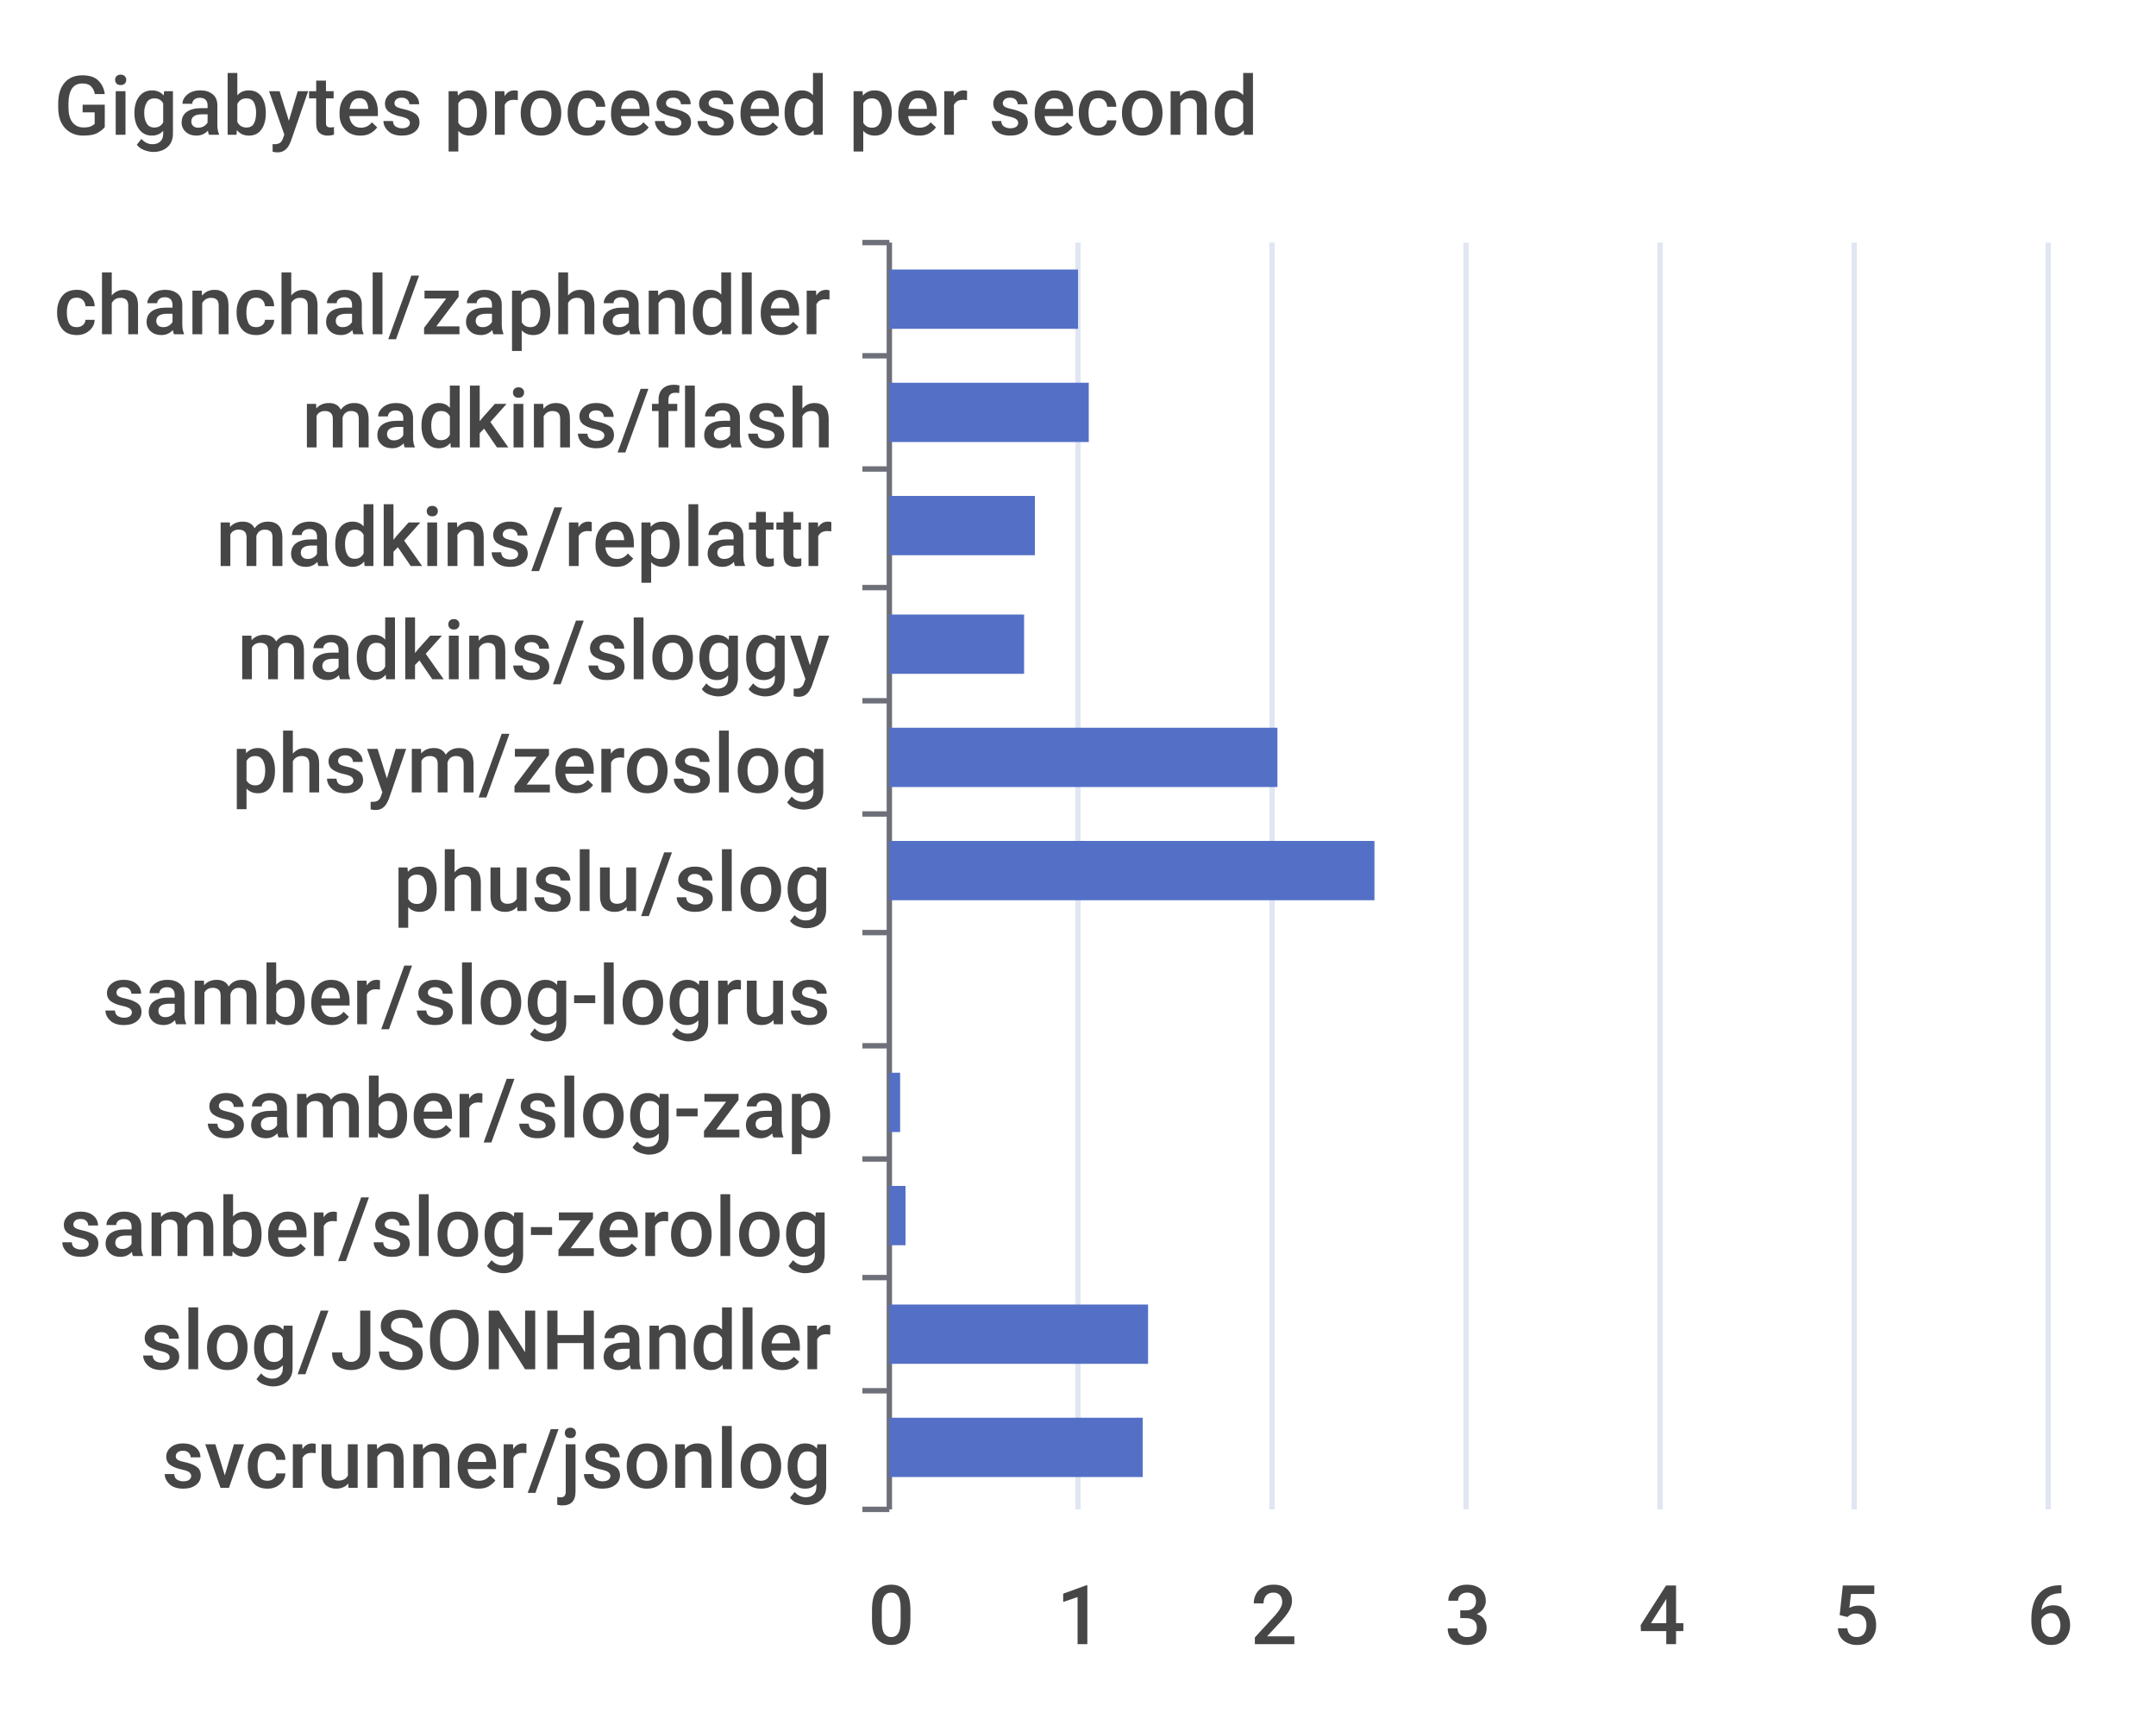
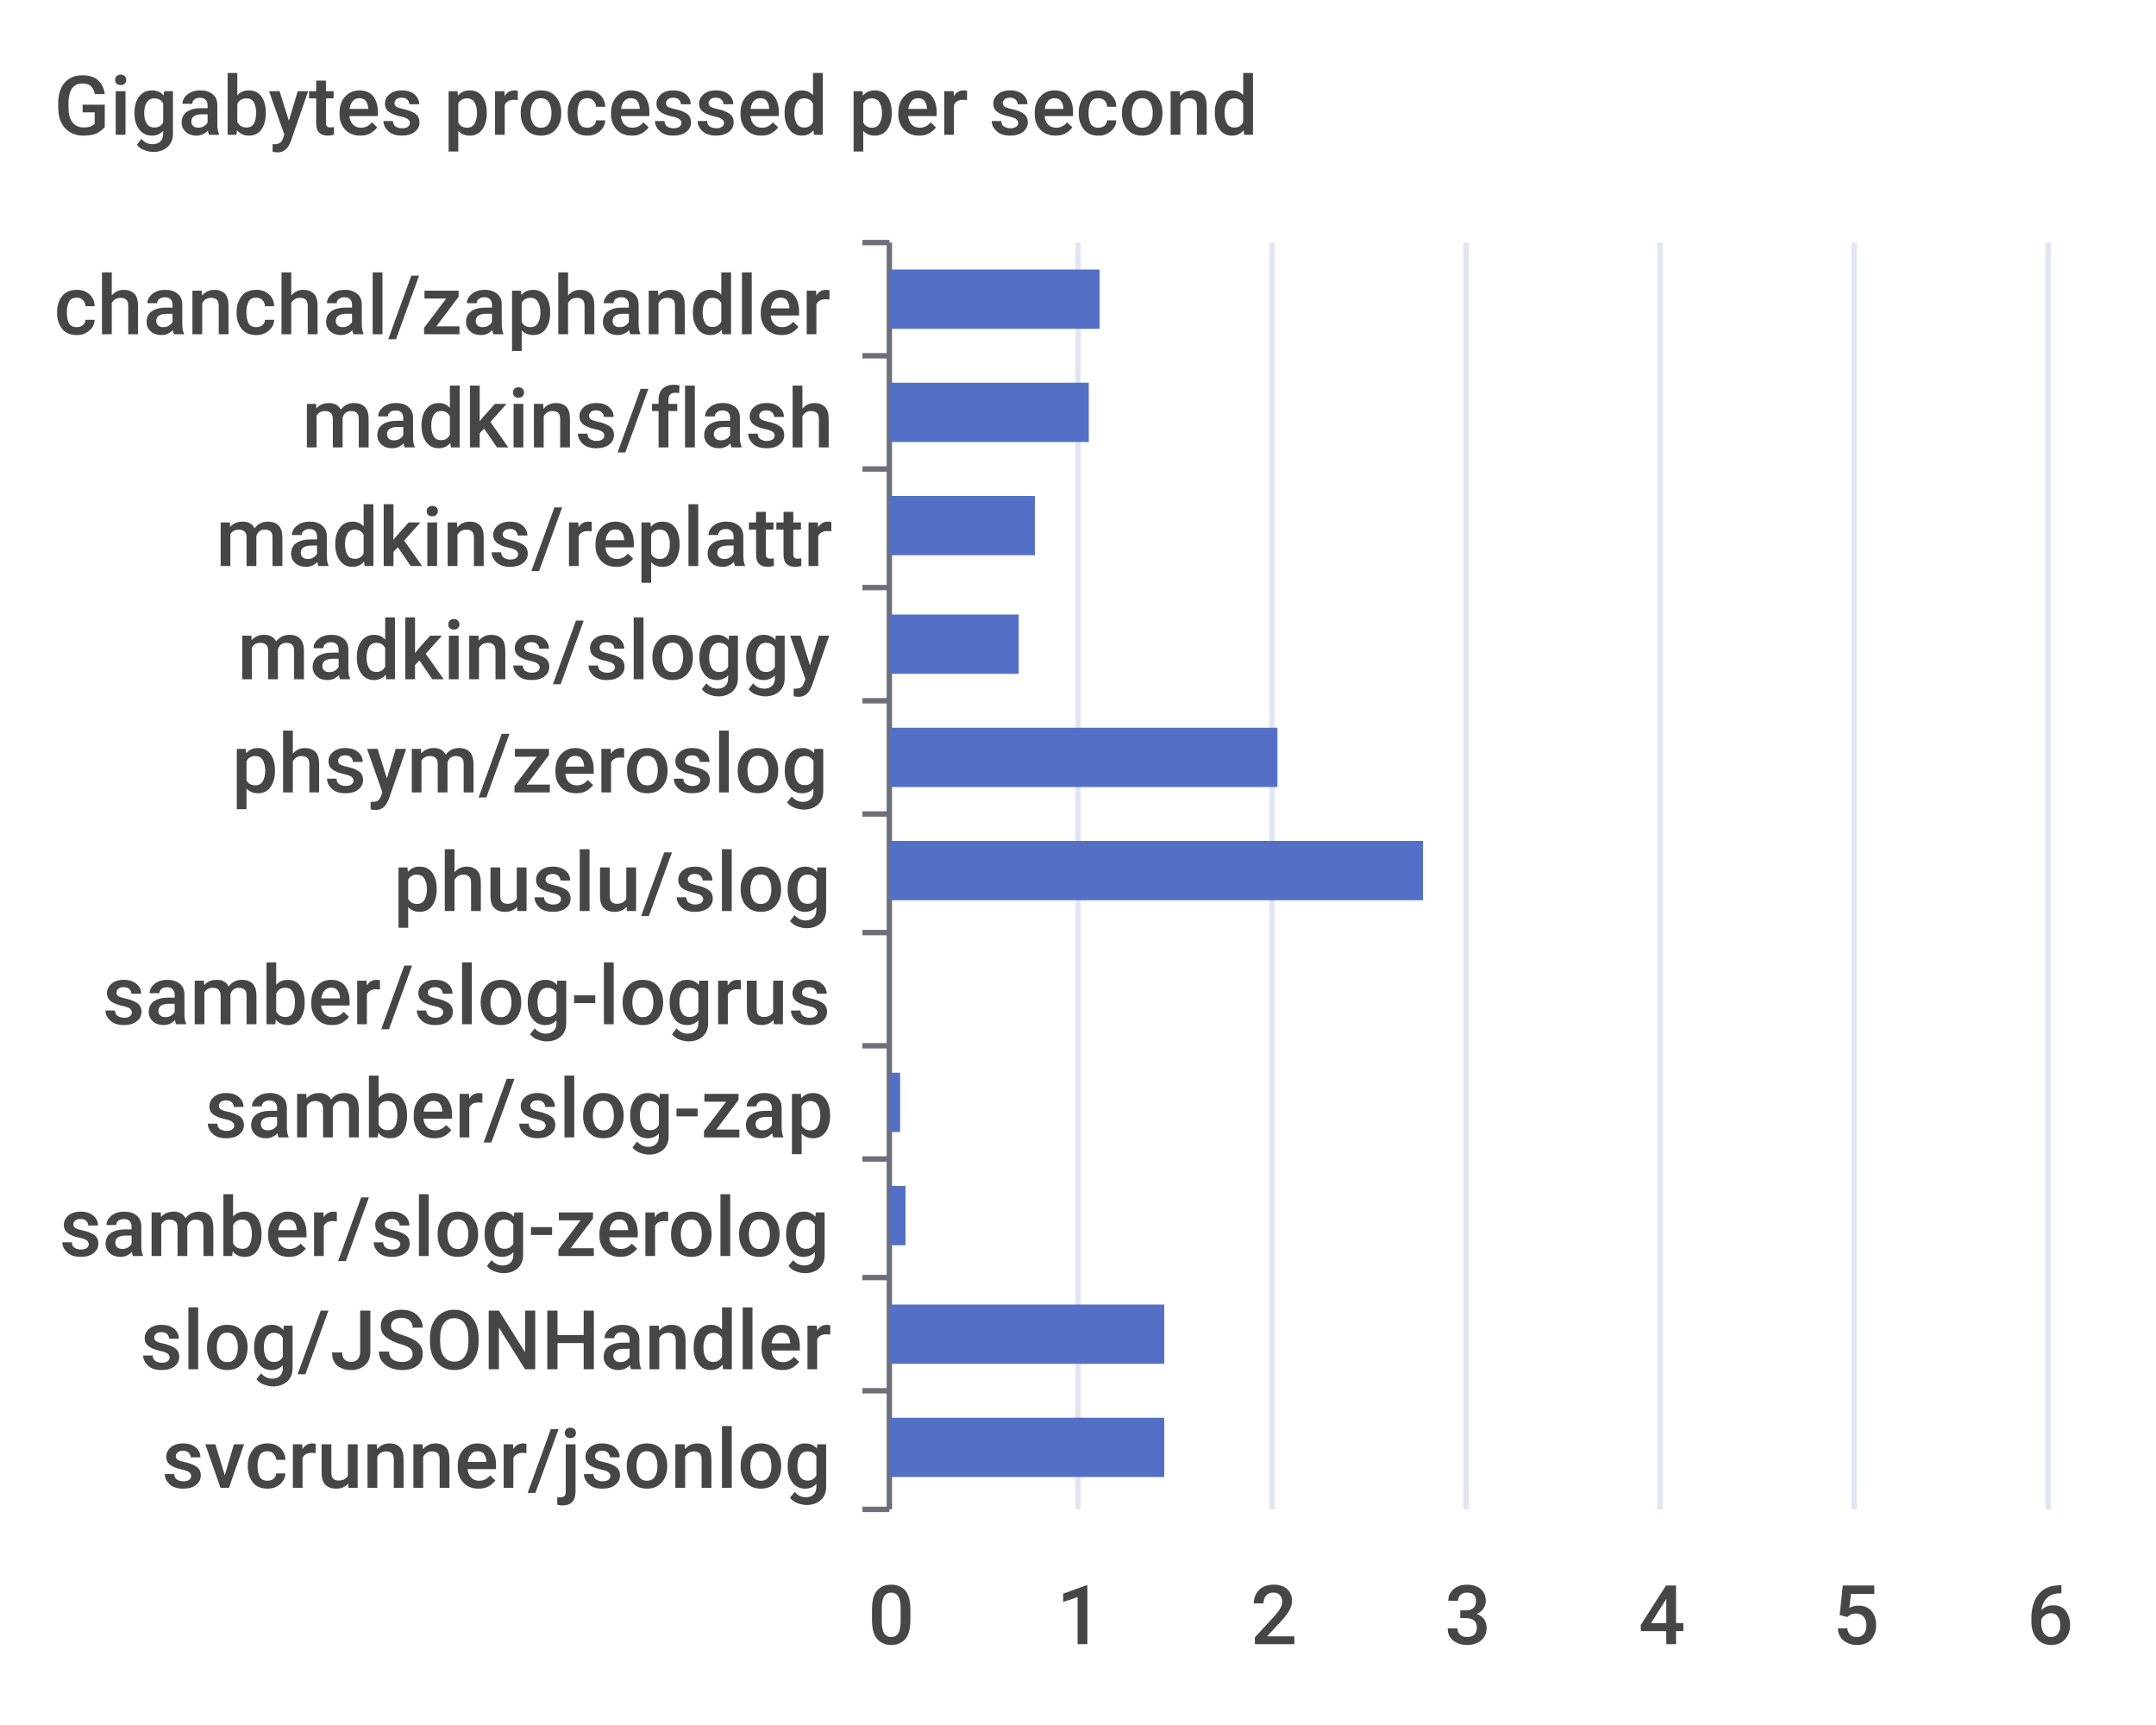
<svg xmlns="http://www.w3.org/2000/svg" width="400" height="320">\n<path d="M 0 0 L 400 0 L 400 320 L 0 320 L 0 0" style="stroke-width:0;stroke:none;fill:rgba(255,255,255,1.0)" />
  <text x="10" y="25" style="stroke-width:0;stroke:none;fill:rgba(70,70,70,1.0);font-size:15.3px;font-family:'Roboto Medium',sans-serif">Gigabytes processed per second</text>
  <path d="M 160 45 L 165 45" style="stroke-width:1;stroke:rgba(110,112,121,1.0);fill:none" />
  <path d="M 160 66 L 165 66" style="stroke-width:1;stroke:rgba(110,112,121,1.0);fill:none" />
  <path d="M 160 87 L 165 87" style="stroke-width:1;stroke:rgba(110,112,121,1.0);fill:none" />
  <path d="M 160 109 L 165 109" style="stroke-width:1;stroke:rgba(110,112,121,1.0);fill:none" />
  <path d="M 160 130 L 165 130" style="stroke-width:1;stroke:rgba(110,112,121,1.0);fill:none" />
  <path d="M 160 151 L 165 151" style="stroke-width:1;stroke:rgba(110,112,121,1.0);fill:none" />
  <path d="M 160 173 L 165 173" style="stroke-width:1;stroke:rgba(110,112,121,1.0);fill:none" />
  <path d="M 160 194 L 165 194" style="stroke-width:1;stroke:rgba(110,112,121,1.0);fill:none" />
  <path d="M 160 215 L 165 215" style="stroke-width:1;stroke:rgba(110,112,121,1.0);fill:none" />
  <path d="M 160 237 L 165 237" style="stroke-width:1;stroke:rgba(110,112,121,1.0);fill:none" />
  <path d="M 160 258 L 165 258" style="stroke-width:1;stroke:rgba(110,112,121,1.0);fill:none" />
  <path d="M 160 280 L 165 280" style="stroke-width:1;stroke:rgba(110,112,121,1.0);fill:none" />
  <path d="M 165 45 L 165 280" style="stroke-width:1;stroke:rgba(110,112,121,1.0);fill:none" />
  <text x="10" y="62" style="stroke-width:0;stroke:none;fill:rgba(70,70,70,1.0);font-size:15.3px;font-family:'Roboto Medium',sans-serif">chanchal/zaphandler</text>
  <text x="56" y="83" style="stroke-width:0;stroke:none;fill:rgba(70,70,70,1.0);font-size:15.3px;font-family:'Roboto Medium',sans-serif">madkins/flash</text>
  <text x="40" y="105" style="stroke-width:0;stroke:none;fill:rgba(70,70,70,1.0);font-size:15.3px;font-family:'Roboto Medium',sans-serif">madkins/replattr</text>
  <text x="44" y="126" style="stroke-width:0;stroke:none;fill:rgba(70,70,70,1.0);font-size:15.3px;font-family:'Roboto Medium',sans-serif">madkins/sloggy</text>
  <text x="43" y="147" style="stroke-width:0;stroke:none;fill:rgba(70,70,70,1.0);font-size:15.3px;font-family:'Roboto Medium',sans-serif">phsym/zeroslog</text>
  <text x="73" y="169" style="stroke-width:0;stroke:none;fill:rgba(70,70,70,1.0);font-size:15.3px;font-family:'Roboto Medium',sans-serif">phuslu/slog</text>
  <text x="19" y="190" style="stroke-width:0;stroke:none;fill:rgba(70,70,70,1.0);font-size:15.3px;font-family:'Roboto Medium',sans-serif">samber/slog-logrus</text>
  <text x="38" y="211" style="stroke-width:0;stroke:none;fill:rgba(70,70,70,1.0);font-size:15.3px;font-family:'Roboto Medium',sans-serif">samber/slog-zap</text>
  <text x="11" y="233" style="stroke-width:0;stroke:none;fill:rgba(70,70,70,1.0);font-size:15.3px;font-family:'Roboto Medium',sans-serif">samber/slog-zerolog</text>
  <text x="26" y="254" style="stroke-width:0;stroke:none;fill:rgba(70,70,70,1.0);font-size:15.3px;font-family:'Roboto Medium',sans-serif">slog/JSONHandler</text>
  <text x="30" y="276" style="stroke-width:0;stroke:none;fill:rgba(70,70,70,1.0);font-size:15.3px;font-family:'Roboto Medium',sans-serif">svcrunner/jsonlog</text>
  <text x="161" y="305" style="stroke-width:0;stroke:none;fill:rgba(70,70,70,1.0);font-size:15.3px;font-family:'Roboto Medium',sans-serif">0</text>
  <text x="196" y="305" style="stroke-width:0;stroke:none;fill:rgba(70,70,70,1.0);font-size:15.3px;font-family:'Roboto Medium',sans-serif">1</text>
  <text x="232" y="305" style="stroke-width:0;stroke:none;fill:rgba(70,70,70,1.0);font-size:15.3px;font-family:'Roboto Medium',sans-serif">2</text>
  <text x="268" y="305" style="stroke-width:0;stroke:none;fill:rgba(70,70,70,1.0);font-size:15.3px;font-family:'Roboto Medium',sans-serif">3</text>
  <text x="304" y="305" style="stroke-width:0;stroke:none;fill:rgba(70,70,70,1.0);font-size:15.3px;font-family:'Roboto Medium',sans-serif">4</text>
  <text x="340" y="305" style="stroke-width:0;stroke:none;fill:rgba(70,70,70,1.0);font-size:15.3px;font-family:'Roboto Medium',sans-serif">5</text>
  <text x="376" y="305" style="stroke-width:0;stroke:none;fill:rgba(70,70,70,1.0);font-size:15.3px;font-family:'Roboto Medium',sans-serif">6</text>
  <path d="M 200 45 L 200 280" style="stroke-width:1;stroke:rgba(224,230,242,1.0);fill:none" />
  <path d="M 236 45 L 236 280" style="stroke-width:1;stroke:rgba(224,230,242,1.0);fill:none" />
  <path d="M 272 45 L 272 280" style="stroke-width:1;stroke:rgba(224,230,242,1.0);fill:none" />
  <path d="M 308 45 L 308 280" style="stroke-width:1;stroke:rgba(224,230,242,1.0);fill:none" />
  <path d="M 344 45 L 344 280" style="stroke-width:1;stroke:rgba(224,230,242,1.0);fill:none" />
  <path d="M 380 45 L 380 280" style="stroke-width:1;stroke:rgba(224,230,242,1.0);fill:none" />
-   <path d="M 165 263 L 212 263 L 212 274 L 165 274 L 165 263" style="stroke-width:0;stroke:none;fill:rgba(84,112,198,1.0)" />
-   <path d="M 165 242 L 213 242 L 213 253 L 165 253 L 165 242" style="stroke-width:0;stroke:none;fill:rgba(84,112,198,1.0)" />
+   <path d="M 165 263 L 216 263 L 216 274 L 165 274 L 165 263" style="stroke-width:0;stroke:none;fill:rgba(84,112,198,1.0)" />
+   <path d="M 165 242 L 216 242 L 216 253 L 165 253 L 165 242" style="stroke-width:0;stroke:none;fill:rgba(84,112,198,1.0)" />
  <path d="M 165 220 L 168 220 L 168 231 L 165 231 L 165 220" style="stroke-width:0;stroke:none;fill:rgba(84,112,198,1.0)" />
  <path d="M 165 199 L 167 199 L 167 210 L 165 210 L 165 199" style="stroke-width:0;stroke:none;fill:rgba(84,112,198,1.0)" />
  <path d="M 165 178 L 165 178 L 165 189 L 165 189 L 165 178" style="stroke-width:0;stroke:none;fill:rgba(84,112,198,1.0)" />
-   <path d="M 165 156 L 255 156 L 255 167 L 165 167 L 165 156" style="stroke-width:0;stroke:none;fill:rgba(84,112,198,1.0)" />
+   <path d="M 165 156 L 264 156 L 264 167 L 165 167 L 165 156" style="stroke-width:0;stroke:none;fill:rgba(84,112,198,1.0)" />
  <path d="M 165 135 L 237 135 L 237 146 L 165 146 L 165 135" style="stroke-width:0;stroke:none;fill:rgba(84,112,198,1.0)" />
-   <path d="M 165 114 L 190 114 L 190 125 L 165 125 L 165 114" style="stroke-width:0;stroke:none;fill:rgba(84,112,198,1.0)" />
+   <path d="M 165 114 L 189 114 L 189 125 L 165 125 L 165 114" style="stroke-width:0;stroke:none;fill:rgba(84,112,198,1.0)" />
  <path d="M 165 92 L 192 92 L 192 103 L 165 103 L 165 92" style="stroke-width:0;stroke:none;fill:rgba(84,112,198,1.0)" />
  <path d="M 165 71 L 202 71 L 202 82 L 165 82 L 165 71" style="stroke-width:0;stroke:none;fill:rgba(84,112,198,1.0)" />
-   <path d="M 165 50 L 200 50 L 200 61 L 165 61 L 165 50" style="stroke-width:0;stroke:none;fill:rgba(84,112,198,1.0)" />
+   <path d="M 165 50 L 204 50 L 204 61 L 165 61 L 165 50" style="stroke-width:0;stroke:none;fill:rgba(84,112,198,1.0)" />
</svg>
